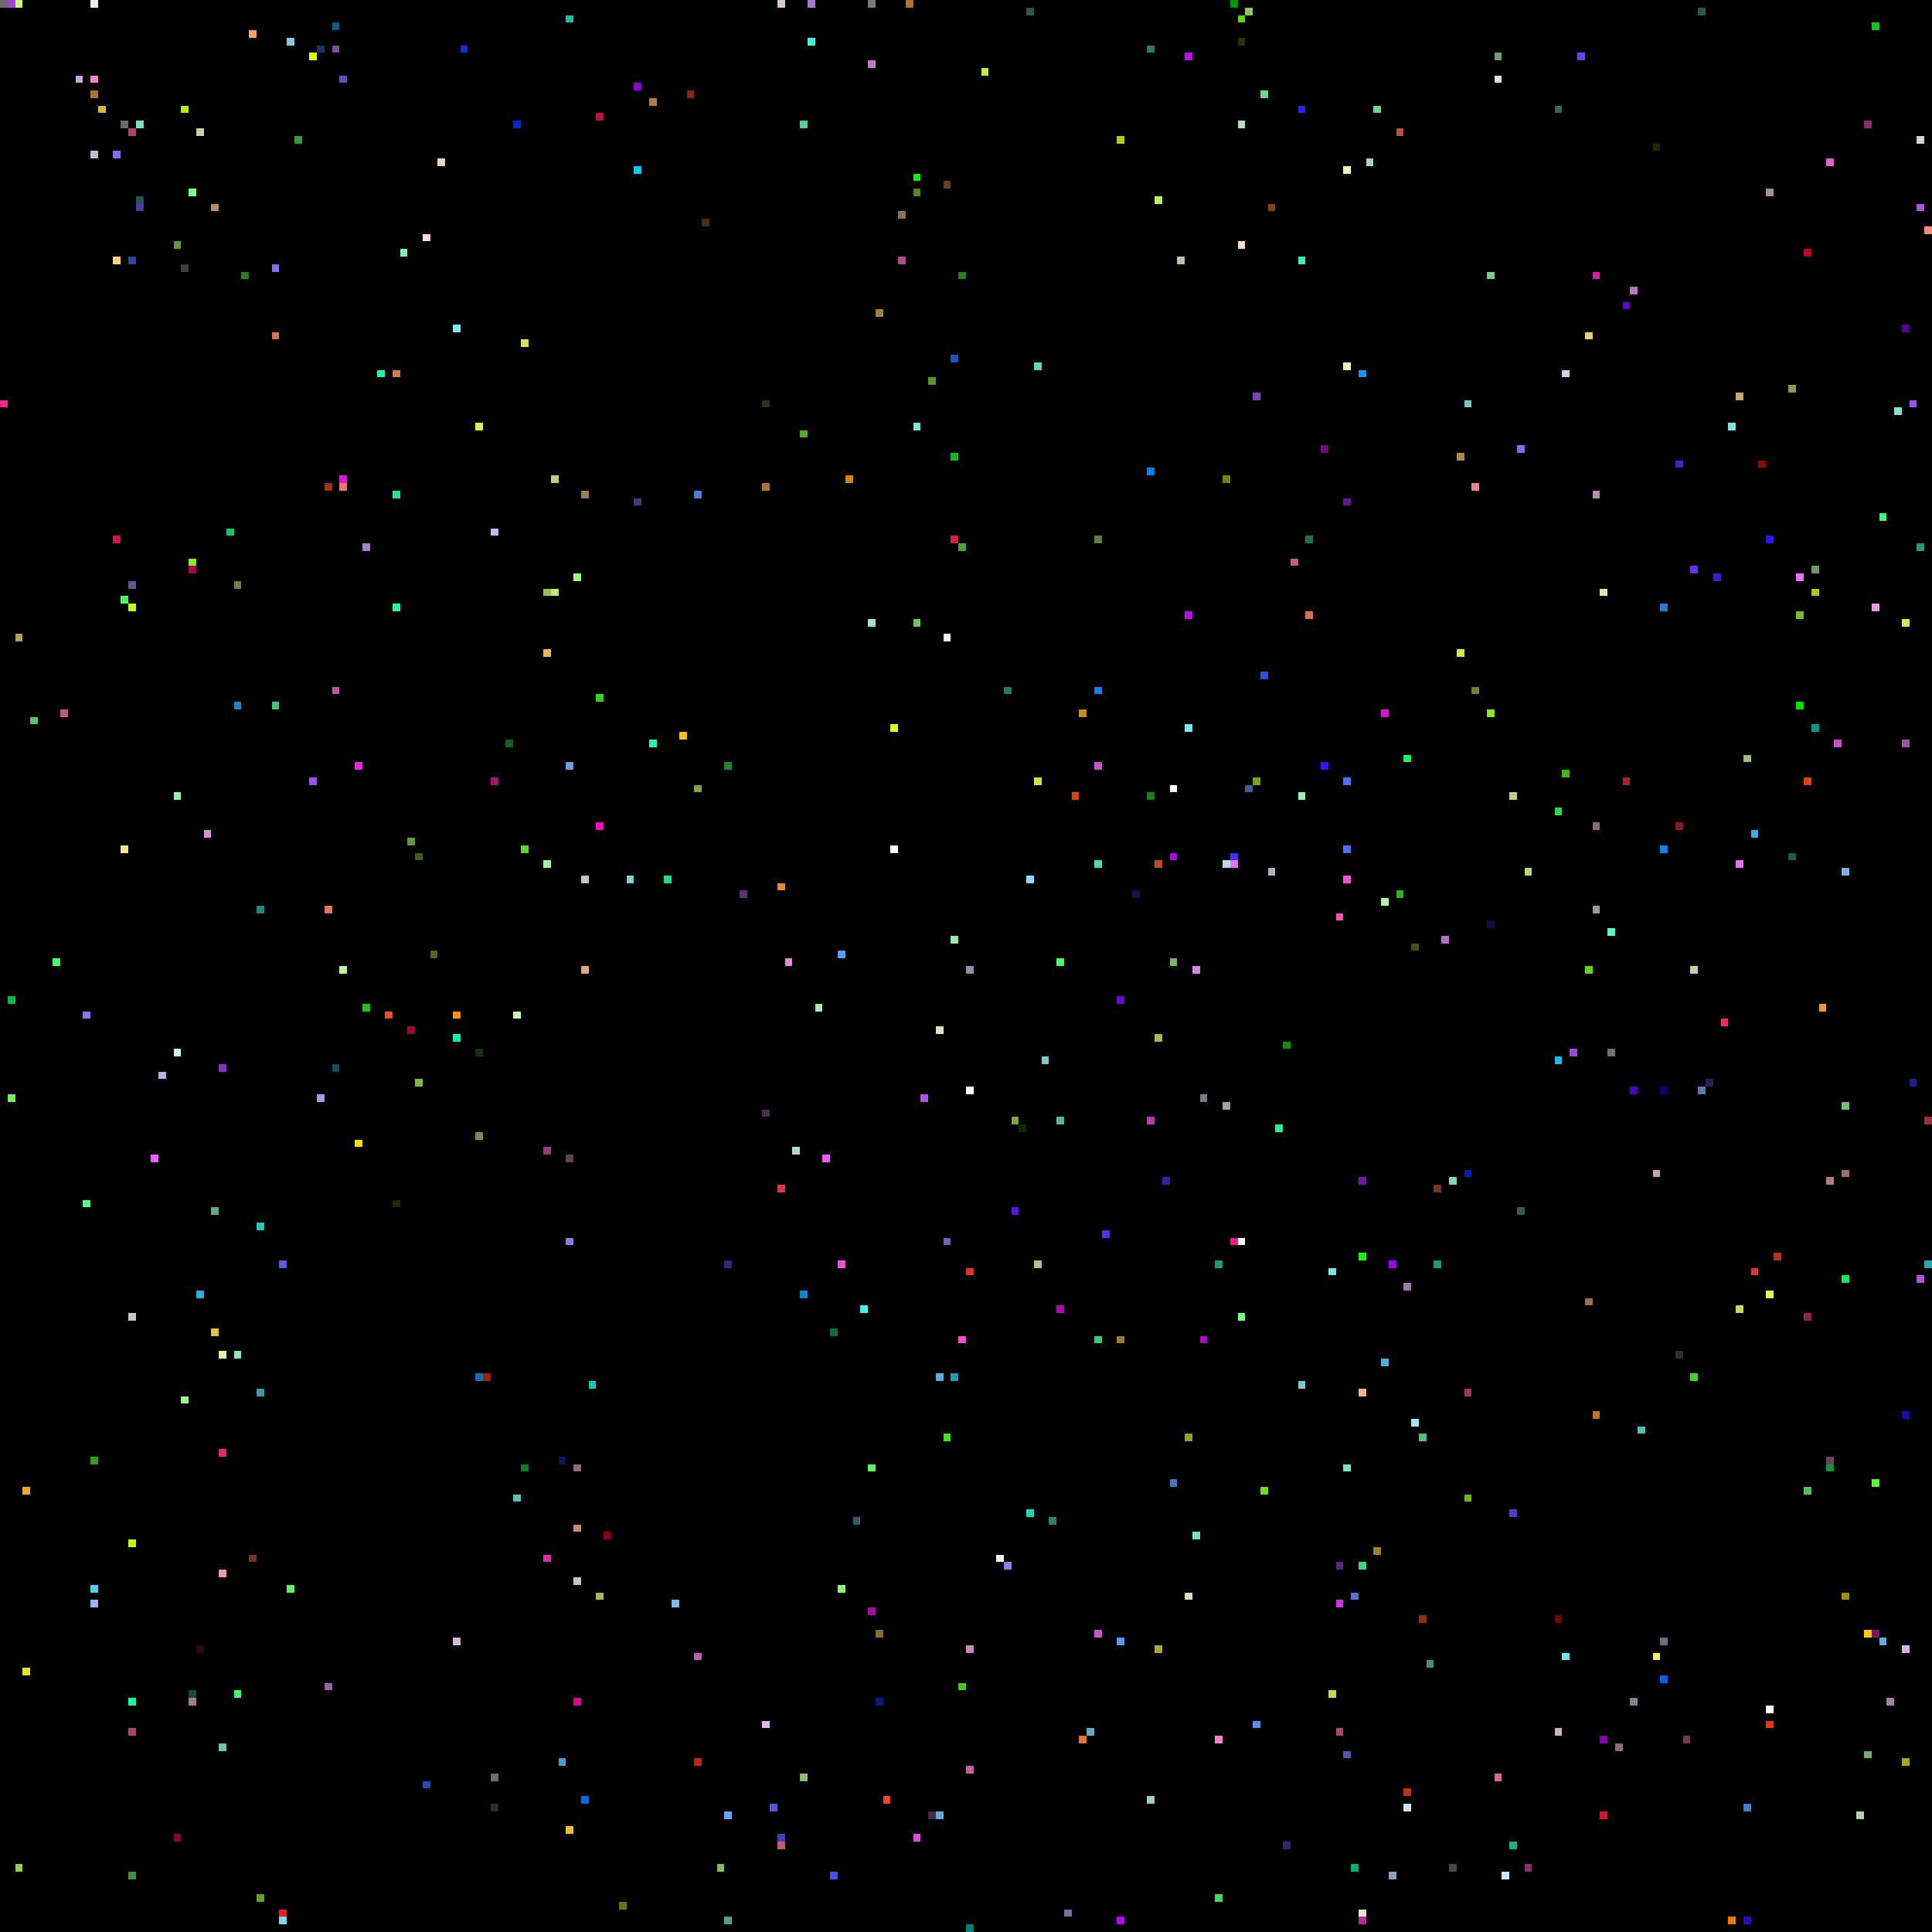
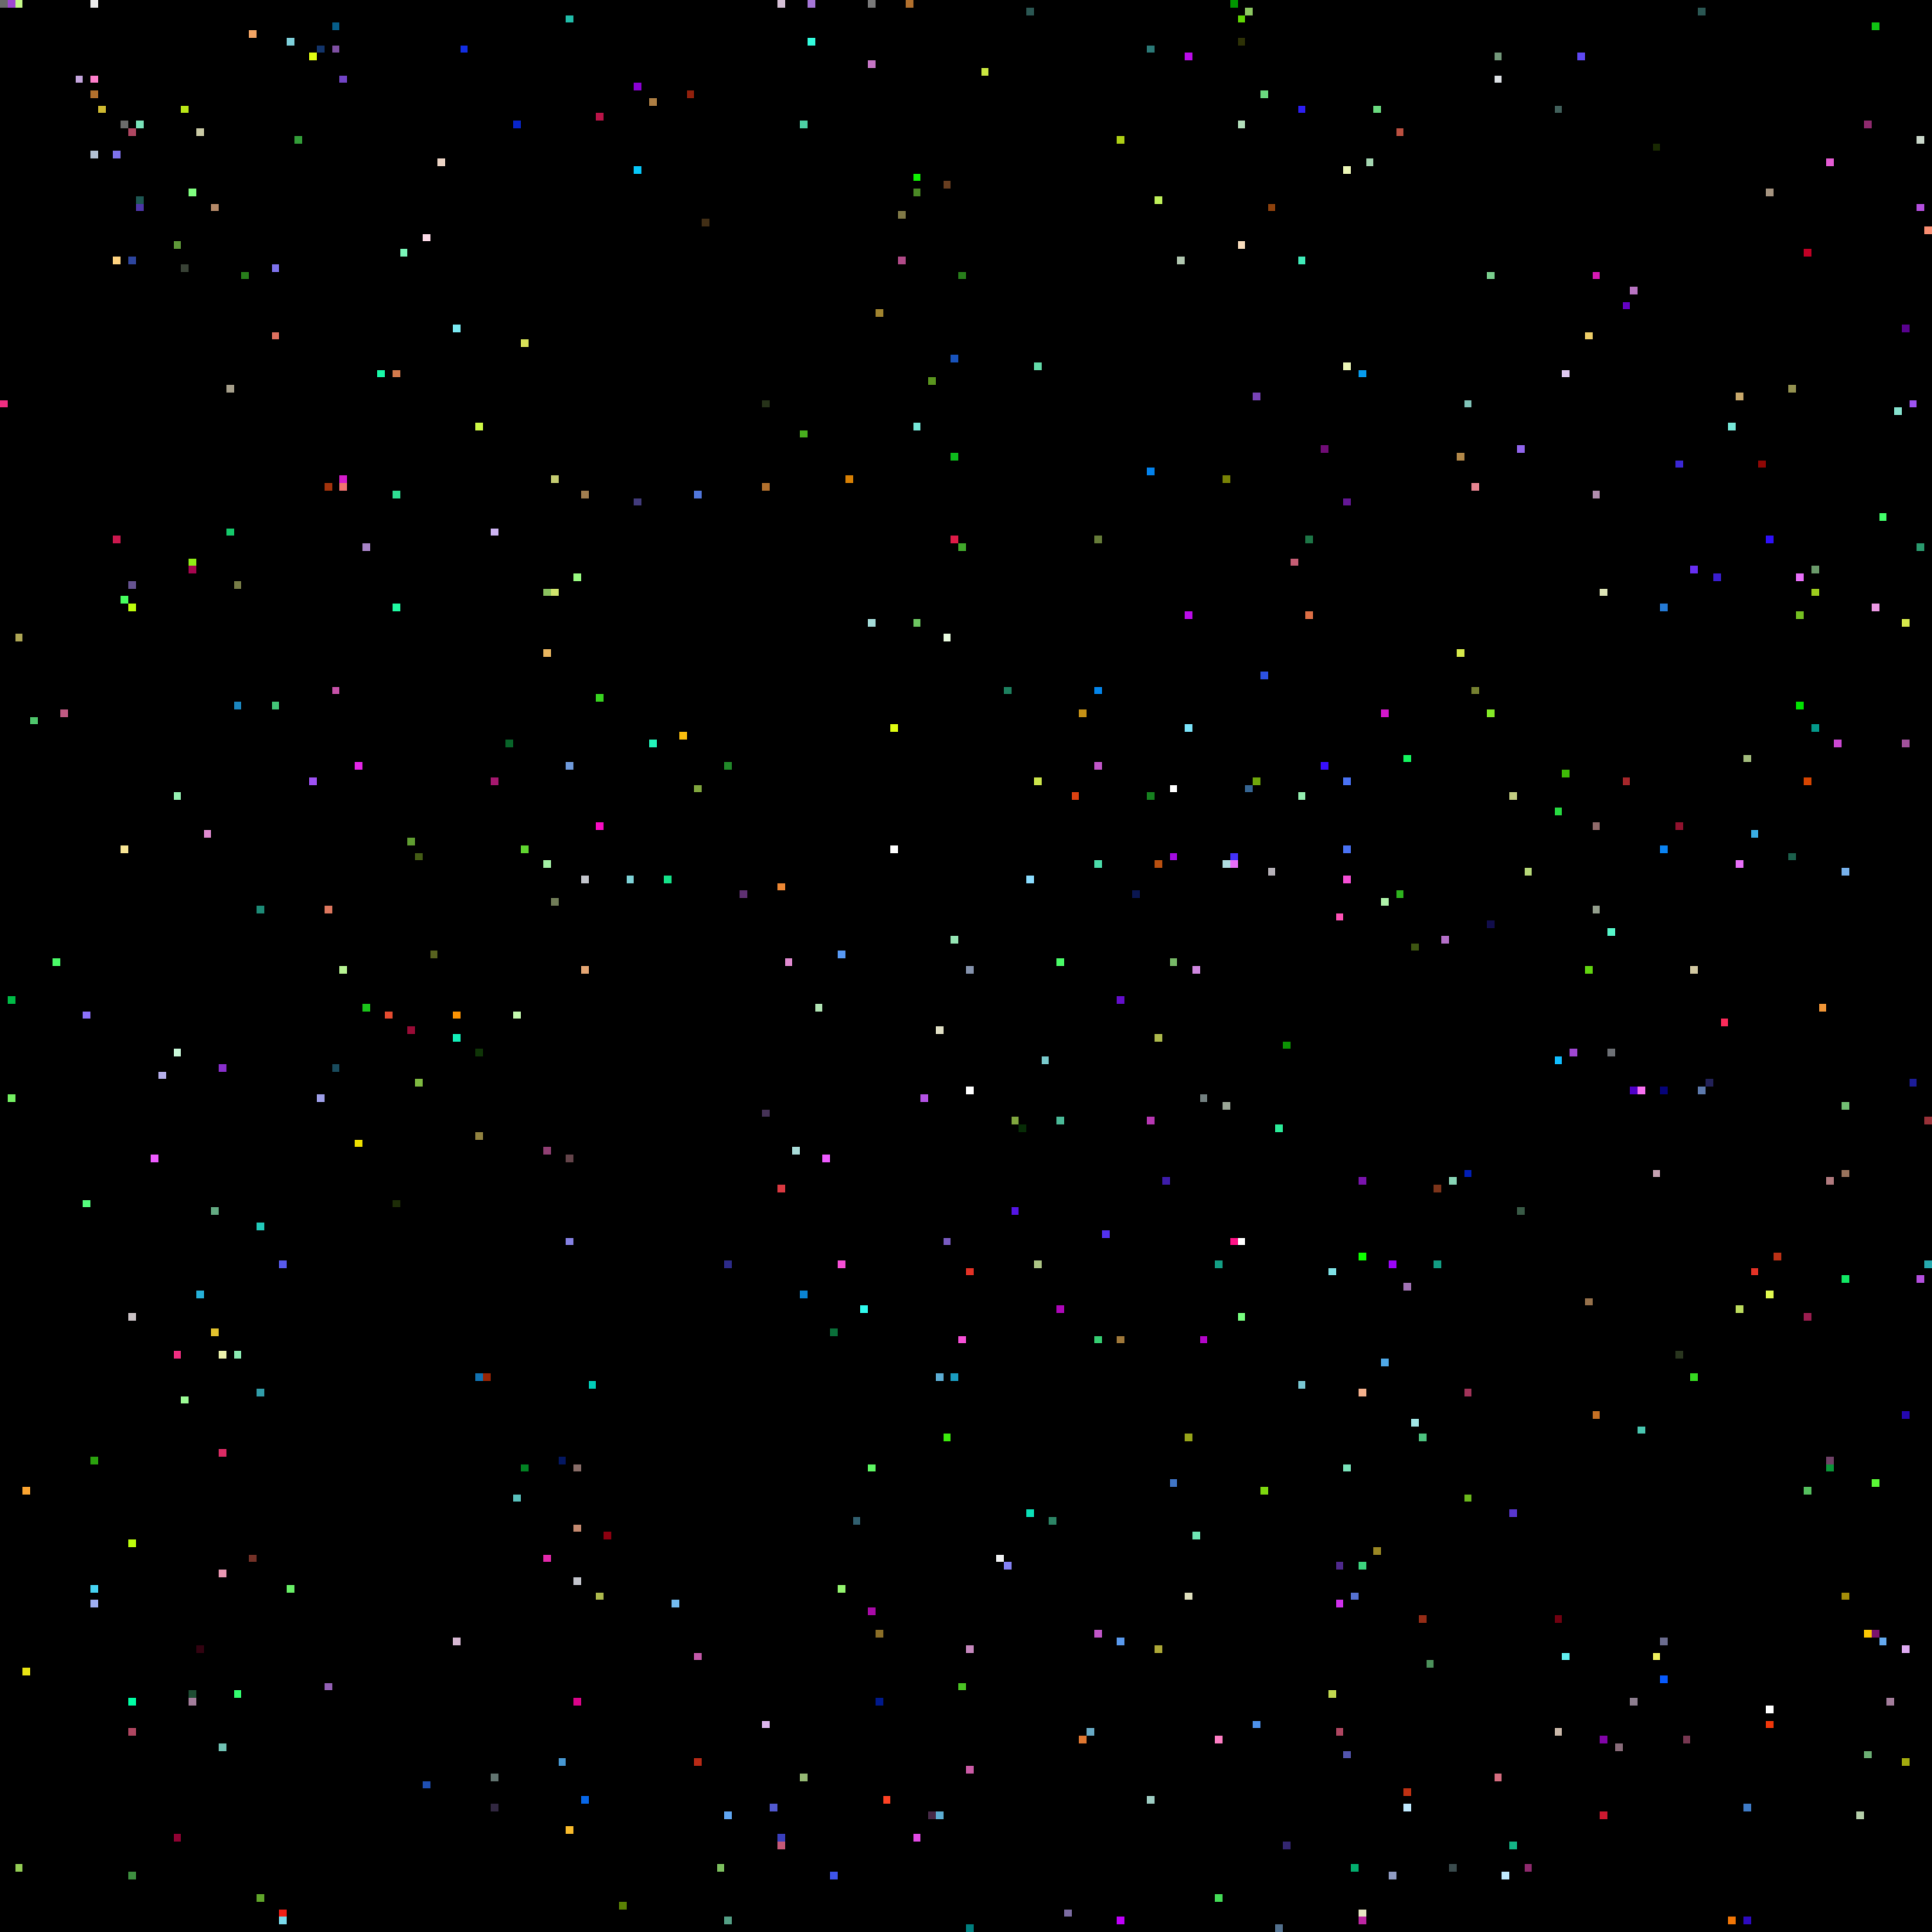
<svg xmlns="http://www.w3.org/2000/svg" viewBox="0 0 256 256" width="768" height="768" shape-rendering="crispEdges">
  <rect width="256" height="256" fill="#000000" />
  <rect x="0" y="0" width="1" height="1" fill="#6b6b6b" />
  <rect x="0" y="53" width="1" height="1" fill="#ef2e81" />
  <rect x="1" y="0" width="1" height="1" fill="#9f47d2" />
  <rect x="1" y="132" width="1" height="1" fill="#00bb46" />
  <rect x="1" y="145" width="1" height="1" fill="#74f062" />
  <rect x="10" y="0" width="1" height="1" fill="#000000" />
  <rect x="10" y="10" width="1" height="1" fill="#c5a6de" />
  <rect x="101" y="147" width="1" height="1" fill="#453256" />
  <rect x="101" y="228" width="1" height="1" fill="#ddb6ee" />
  <rect x="101" y="53" width="1" height="1" fill="#263219" />
  <rect x="101" y="64" width="1" height="1" fill="#b2702d" />
  <rect x="102" y="0" width="1" height="1" fill="#000000" />
  <rect x="102" y="102" width="1" height="1" fill="#000000" />
  <rect x="102" y="239" width="1" height="1" fill="#5159d0" />
  <rect x="103" y="0" width="1" height="1" fill="#d5c0d6" />
  <rect x="103" y="117" width="1" height="1" fill="#ec8734" />
  <rect x="103" y="157" width="1" height="1" fill="#da3941" />
  <rect x="103" y="243" width="1" height="1" fill="#3a3fbc" />
  <rect x="103" y="244" width="1" height="1" fill="#c45977" />
  <rect x="104" y="127" width="1" height="1" fill="#e08ad0" />
  <rect x="105" y="0" width="1" height="1" fill="#000000" />
  <rect x="105" y="152" width="1" height="1" fill="#a9dcd9" />
  <rect x="106" y="16" width="1" height="1" fill="#4dd0a5" />
  <rect x="106" y="171" width="1" height="1" fill="#0a84d3" />
  <rect x="106" y="235" width="1" height="1" fill="#95b974" />
  <rect x="106" y="57" width="1" height="1" fill="#48af1e" />
  <rect x="107" y="0" width="1" height="1" fill="#a576d7" />
  <rect x="107" y="5" width="1" height="1" fill="#33fcde" />
  <rect x="108" y="115" width="1" height="1" fill="#000000" />
  <rect x="108" y="133" width="1" height="1" fill="#b1e4b4" />
  <rect x="109" y="153" width="1" height="1" fill="#ee5bff" />
  <rect x="11" y="10" width="1" height="1" fill="#000000" />
  <rect x="11" y="134" width="1" height="1" fill="#8d72fa" />
  <rect x="11" y="159" width="1" height="1" fill="#55fd7d" />
  <rect x="110" y="176" width="1" height="1" fill="#0a6f39" />
  <rect x="110" y="248" width="1" height="1" fill="#3e55eb" />
  <rect x="111" y="126" width="1" height="1" fill="#589af5" />
  <rect x="111" y="167" width="1" height="1" fill="#f64fd6" />
  <rect x="111" y="210" width="1" height="1" fill="#94f56f" />
  <rect x="112" y="63" width="1" height="1" fill="#d88004" />
  <rect x="113" y="201" width="1" height="1" fill="#315f6f" />
  <rect x="114" y="173" width="1" height="1" fill="#30fbee" />
  <rect x="115" y="0" width="1" height="1" fill="#7a7a7a" />
  <rect x="115" y="194" width="1" height="1" fill="#5ef763" />
  <rect x="115" y="213" width="1" height="1" fill="#a80aa7" />
  <rect x="115" y="8" width="1" height="1" fill="#c676c6" />
  <rect x="115" y="82" width="1" height="1" fill="#a5dcd9" />
  <rect x="116" y="216" width="1" height="1" fill="#8b6e27" />
  <rect x="116" y="225" width="1" height="1" fill="#00198c" />
  <rect x="116" y="41" width="1" height="1" fill="#a1842f" />
  <rect x="117" y="238" width="1" height="1" fill="#fe4224" />
  <rect x="118" y="112" width="1" height="1" fill="#ffffff" />
  <rect x="118" y="96" width="1" height="1" fill="#e0fe11" />
  <rect x="119" y="28" width="1" height="1" fill="#807947" />
  <rect x="119" y="34" width="1" height="1" fill="#b14a88" />
  <rect x="12" y="0" width="1" height="1" fill="#ededed" />
  <rect x="12" y="10" width="1" height="1" fill="#ff7fcc" />
  <rect x="12" y="12" width="1" height="1" fill="#b2702d" />
  <rect x="12" y="193" width="1" height="1" fill="#2ba20e" />
  <rect x="12" y="20" width="1" height="1" fill="#b3c1d4" />
  <rect x="12" y="210" width="1" height="1" fill="#46d3f2" />
  <rect x="12" y="212" width="1" height="1" fill="#9faff2" />
  <rect x="120" y="0" width="1" height="1" fill="#b2702d" />
  <rect x="121" y="23" width="1" height="1" fill="#0ff002" />
  <rect x="121" y="243" width="1" height="1" fill="#e24ae5" />
  <rect x="121" y="25" width="1" height="1" fill="#4a8925" />
  <rect x="121" y="56" width="1" height="1" fill="#77e8d9" />
  <rect x="121" y="82" width="1" height="1" fill="#6dc661" />
  <rect x="122" y="145" width="1" height="1" fill="#b452e4" />
  <rect x="123" y="240" width="1" height="1" fill="#472a48" />
  <rect x="123" y="50" width="1" height="1" fill="#5a951e" />
  <rect x="124" y="136" width="1" height="1" fill="#e1e0c5" />
  <rect x="124" y="182" width="1" height="1" fill="#5cadd3" />
  <rect x="124" y="240" width="1" height="1" fill="#5cadd3" />
  <rect x="125" y="164" width="1" height="1" fill="#795bc1" />
  <rect x="125" y="190" width="1" height="1" fill="#3ce90d" />
  <rect x="125" y="24" width="1" height="1" fill="#683e20" />
  <rect x="125" y="84" width="1" height="1" fill="#e9fbe0" />
  <rect x="126" y="124" width="1" height="1" fill="#95e6b4" />
  <rect x="126" y="182" width="1" height="1" fill="#1a9cc0" />
  <rect x="126" y="47" width="1" height="1" fill="#1853bc" />
  <rect x="126" y="60" width="1" height="1" fill="#0dbb1c" />
  <rect x="126" y="71" width="1" height="1" fill="#de1b47" />
  <rect x="127" y="177" width="1" height="1" fill="#f64fd6" />
  <rect x="127" y="223" width="1" height="1" fill="#4bc324" />
  <rect x="127" y="36" width="1" height="1" fill="#287e1b" />
  <rect x="127" y="72" width="1" height="1" fill="#41a82b" />
  <rect x="128" y="128" width="1" height="1" fill="#8593ad" />
  <rect x="128" y="144" width="1" height="1" fill="#ffffff" />
  <rect x="128" y="168" width="1" height="1" fill="#e43226" />
  <rect x="128" y="218" width="1" height="1" fill="#c688be" />
  <rect x="128" y="234" width="1" height="1" fill="#cb5ba6" />
  <rect x="128" y="255" width="1" height="1" fill="#007f7f" />
  <rect x="13" y="14" width="1" height="1" fill="#cfba31" />
  <rect x="130" y="9" width="1" height="1" fill="#cae640" />
  <rect x="132" y="206" width="1" height="1" fill="#f1f2f3" />
  <rect x="133" y="207" width="1" height="1" fill="#8481f3" />
  <rect x="133" y="91" width="1" height="1" fill="#1d805f" />
  <rect x="134" y="148" width="1" height="1" fill="#80a63e" />
  <rect x="134" y="160" width="1" height="1" fill="#5415e5" />
  <rect x="135" y="149" width="1" height="1" fill="#072c06" />
  <rect x="136" y="1" width="1" height="1" fill="#2b5753" />
  <rect x="136" y="116" width="1" height="1" fill="#8bddff" />
  <rect x="136" y="200" width="1" height="1" fill="#0be0b8" />
  <rect x="137" y="103" width="1" height="1" fill="#cce54b" />
  <rect x="137" y="167" width="1" height="1" fill="#adc585" />
  <rect x="137" y="48" width="1" height="1" fill="#63dba9" />
  <rect x="138" y="140" width="1" height="1" fill="#79cacd" />
  <rect x="139" y="201" width="1" height="1" fill="#2c8465" />
  <rect x="140" y="127" width="1" height="1" fill="#4afb68" />
  <rect x="140" y="148" width="1" height="1" fill="#4ab997" />
  <rect x="140" y="173" width="1" height="1" fill="#ae07b9" />
  <rect x="141" y="253" width="1" height="1" fill="#7c6ca2" />
  <rect x="142" y="105" width="1" height="1" fill="#dd4211" />
  <rect x="143" y="230" width="1" height="1" fill="#df7731" />
  <rect x="143" y="94" width="1" height="1" fill="#c69116" />
  <rect x="144" y="229" width="1" height="1" fill="#68aac5" />
  <rect x="145" y="101" width="1" height="1" fill="#c156c8" />
  <rect x="145" y="114" width="1" height="1" fill="#4bdcaa" />
  <rect x="145" y="177" width="1" height="1" fill="#36ce72" />
  <rect x="145" y="216" width="1" height="1" fill="#c156c8" />
  <rect x="145" y="71" width="1" height="1" fill="#667c39" />
  <rect x="145" y="91" width="1" height="1" fill="#0385eb" />
  <rect x="146" y="163" width="1" height="1" fill="#5231ef" />
  <rect x="148" y="132" width="1" height="1" fill="#640ecc" />
  <rect x="148" y="177" width="1" height="1" fill="#9f783a" />
  <rect x="148" y="18" width="1" height="1" fill="#aecf15" />
  <rect x="148" y="217" width="1" height="1" fill="#5999ed" />
  <rect x="148" y="254" width="1" height="1" fill="#c000fa" />
  <rect x="15" y="20" width="1" height="1" fill="#7e72ec" />
  <rect x="15" y="34" width="1" height="1" fill="#ffd380" />
  <rect x="15" y="71" width="1" height="1" fill="#cb184e" />
  <rect x="150" y="118" width="1" height="1" fill="#0a1650" />
  <rect x="152" y="105" width="1" height="1" fill="#16801f" />
  <rect x="152" y="148" width="1" height="1" fill="#b737b2" />
  <rect x="152" y="238" width="1" height="1" fill="#9ecdc3" />
  <rect x="152" y="6" width="1" height="1" fill="#2b7977" />
  <rect x="152" y="62" width="1" height="1" fill="#0382ec" />
  <rect x="153" y="114" width="1" height="1" fill="#b95010" />
  <rect x="153" y="137" width="1" height="1" fill="#adb94c" />
  <rect x="153" y="218" width="1" height="1" fill="#ada837" />
  <rect x="153" y="26" width="1" height="1" fill="#bff05a" />
  <rect x="154" y="156" width="1" height="1" fill="#3d1caa" />
  <rect x="155" y="104" width="1" height="1" fill="#ffffff" />
  <rect x="155" y="113" width="1" height="1" fill="#a40ce1" />
  <rect x="155" y="127" width="1" height="1" fill="#77b967" />
  <rect x="155" y="196" width="1" height="1" fill="#4075c6" />
  <rect x="156" y="34" width="1" height="1" fill="#b1c7b0" />
  <rect x="157" y="190" width="1" height="1" fill="#97a419" />
  <rect x="157" y="211" width="1" height="1" fill="#e0e0bd" />
  <rect x="157" y="7" width="1" height="1" fill="#bb0cea" />
  <rect x="157" y="81" width="1" height="1" fill="#bb0cea" />
  <rect x="157" y="96" width="1" height="1" fill="#7be4fb" />
  <rect x="158" y="128" width="1" height="1" fill="#d088e0" />
  <rect x="158" y="203" width="1" height="1" fill="#6fe5b4" />
  <rect x="159" y="145" width="1" height="1" fill="#738080" />
  <rect x="159" y="177" width="1" height="1" fill="#b305c9" />
  <rect x="16" y="112" width="1" height="1" fill="#f9e695" />
  <rect x="16" y="16" width="1" height="1" fill="#6b6b6b" />
  <rect x="16" y="23" width="1" height="1" fill="#000000" />
  <rect x="16" y="79" width="1" height="1" fill="#46ff5e" />
  <rect x="160" y="160" width="1" height="1" fill="#000000" />
  <rect x="161" y="167" width="1" height="1" fill="#139e84" />
  <rect x="161" y="230" width="1" height="1" fill="#fe7ec4" />
  <rect x="161" y="251" width="1" height="1" fill="#44dc57" />
  <rect x="162" y="114" width="1" height="1" fill="#b0dde1" />
  <rect x="162" y="146" width="1" height="1" fill="#9aa596" />
  <rect x="162" y="63" width="1" height="1" fill="#788205" />
  <rect x="163" y="0" width="1" height="1" fill="#009600" />
  <rect x="163" y="113" width="1" height="1" fill="#4331fa" />
  <rect x="163" y="114" width="1" height="1" fill="#e96ff9" />
  <rect x="163" y="164" width="1" height="1" fill="#fe1287" />
  <rect x="164" y="16" width="1" height="1" fill="#b3dfbb" />
  <rect x="164" y="164" width="1" height="1" fill="#ffffff" />
  <rect x="164" y="174" width="1" height="1" fill="#78ff80" />
  <rect x="164" y="2" width="1" height="1" fill="#60d604" />
  <rect x="164" y="32" width="1" height="1" fill="#f8ddbd" />
  <rect x="164" y="5" width="1" height="1" fill="#2d3106" />
  <rect x="165" y="1" width="1" height="1" fill="#8cc861" />
  <rect x="165" y="104" width="1" height="1" fill="#366592" />
  <rect x="166" y="103" width="1" height="1" fill="#6fa70b" />
  <rect x="166" y="228" width="1" height="1" fill="#4d91eb" />
  <rect x="166" y="52" width="1" height="1" fill="#7843b6" />
  <rect x="167" y="12" width="1" height="1" fill="#6ada7f" />
  <rect x="167" y="197" width="1" height="1" fill="#7ed80f" />
  <rect x="167" y="89" width="1" height="1" fill="#2c51e2" />
  <rect x="168" y="115" width="1" height="1" fill="#b6b1b8" />
  <rect x="168" y="27" width="1" height="1" fill="#8d410c" />
  <rect x="169" y="149" width="1" height="1" fill="#2beb99" />
+   <rect x="169" y="255" width="1" height="1" fill="#52708d" />
  <rect x="17" y="17" width="1" height="1" fill="#af4661" />
  <rect x="17" y="174" width="1" height="1" fill="#cbc3c6" />
  <rect x="17" y="204" width="1" height="1" fill="#bdfd0c" />
  <rect x="17" y="225" width="1" height="1" fill="#00ffa5" />
  <rect x="17" y="229" width="1" height="1" fill="#af4661" />
  <rect x="17" y="248" width="1" height="1" fill="#3e9040" />
  <rect x="17" y="34" width="1" height="1" fill="#2d459e" />
  <rect x="17" y="77" width="1" height="1" fill="#665391" />
  <rect x="17" y="80" width="1" height="1" fill="#bdfd0c" />
  <rect x="170" y="138" width="1" height="1" fill="#0c9204" />
  <rect x="170" y="244" width="1" height="1" fill="#332670" />
  <rect x="171" y="74" width="1" height="1" fill="#c55d74" />
  <rect x="172" y="105" width="1" height="1" fill="#95f0b1" />
  <rect x="172" y="14" width="1" height="1" fill="#2d1ef3" />
  <rect x="172" y="183" width="1" height="1" fill="#7ac8d4" />
  <rect x="172" y="34" width="1" height="1" fill="#40ebb9" />
  <rect x="173" y="71" width="1" height="1" fill="#1d7546" />
  <rect x="173" y="81" width="1" height="1" fill="#dd6f45" />
  <rect x="175" y="101" width="1" height="1" fill="#380ffd" />
  <rect x="175" y="59" width="1" height="1" fill="#700c76" />
  <rect x="176" y="168" width="1" height="1" fill="#7fe2e6" />
  <rect x="176" y="224" width="1" height="1" fill="#c2d950" />
  <rect x="177" y="121" width="1" height="1" fill="#fe51b5" />
  <rect x="177" y="207" width="1" height="1" fill="#4f298c" />
  <rect x="177" y="212" width="1" height="1" fill="#d030ec" />
  <rect x="177" y="229" width="1" height="1" fill="#af4661" />
  <rect x="178" y="103" width="1" height="1" fill="#4972f4" />
  <rect x="178" y="112" width="1" height="1" fill="#4972f4" />
  <rect x="178" y="116" width="1" height="1" fill="#f64fd6" />
  <rect x="178" y="194" width="1" height="1" fill="#7ae3ba" />
  <rect x="178" y="22" width="1" height="1" fill="#ecf6b7" />
  <rect x="178" y="232" width="1" height="1" fill="#5355ae" />
  <rect x="178" y="48" width="1" height="1" fill="#ecf6b7" />
  <rect x="178" y="66" width="1" height="1" fill="#641795" />
  <rect x="179" y="211" width="1" height="1" fill="#5672d2" />
  <rect x="179" y="247" width="1" height="1" fill="#03ae6e" />
  <rect x="18" y="16" width="1" height="1" fill="#7ae3ba" />
  <rect x="18" y="26" width="1" height="1" fill="#1e5753" />
  <rect x="18" y="27" width="1" height="1" fill="#4d36a8" />
  <rect x="180" y="156" width="1" height="1" fill="#7913ac" />
  <rect x="180" y="166" width="1" height="1" fill="#0eff00" />
  <rect x="180" y="184" width="1" height="1" fill="#f4b08c" />
  <rect x="180" y="207" width="1" height="1" fill="#3dd47e" />
  <rect x="180" y="253" width="1" height="1" fill="#e7e6c3" />
  <rect x="180" y="254" width="1" height="1" fill="#bc25a2" />
  <rect x="180" y="49" width="1" height="1" fill="#079cef" />
  <rect x="181" y="21" width="1" height="1" fill="#a4d6b1" />
  <rect x="182" y="14" width="1" height="1" fill="#6ada7f" />
  <rect x="182" y="205" width="1" height="1" fill="#9a8724" />
  <rect x="183" y="119" width="1" height="1" fill="#aff3aa" />
  <rect x="183" y="180" width="1" height="1" fill="#4fa9e8" />
  <rect x="183" y="94" width="1" height="1" fill="#d417cd" />
  <rect x="184" y="167" width="1" height="1" fill="#9c05f8" />
  <rect x="184" y="248" width="1" height="1" fill="#909cc3" />
  <rect x="185" y="118" width="1" height="1" fill="#2eb31e" />
  <rect x="185" y="17" width="1" height="1" fill="#bb5040" />
  <rect x="186" y="100" width="1" height="1" fill="#14f55e" />
  <rect x="186" y="170" width="1" height="1" fill="#a173b4" />
  <rect x="186" y="237" width="1" height="1" fill="#bf3113" />
  <rect x="186" y="239" width="1" height="1" fill="#c0eaff" />
  <rect x="187" y="125" width="1" height="1" fill="#3d5511" />
  <rect x="187" y="188" width="1" height="1" fill="#a1e6e6" />
  <rect x="188" y="190" width="1" height="1" fill="#4dc27f" />
  <rect x="188" y="214" width="1" height="1" fill="#952c16" />
  <rect x="189" y="220" width="1" height="1" fill="#4c915b" />
  <rect x="190" y="157" width="1" height="1" fill="#7c341a" />
  <rect x="190" y="167" width="1" height="1" fill="#139e84" />
  <rect x="191" y="124" width="1" height="1" fill="#b46fc8" />
  <rect x="192" y="156" width="1" height="1" fill="#87d4b5" />
  <rect x="192" y="247" width="1" height="1" fill="#3a4b4d" />
  <rect x="193" y="60" width="1" height="1" fill="#b28849" />
  <rect x="193" y="86" width="1" height="1" fill="#d6e94b" />
  <rect x="194" y="155" width="1" height="1" fill="#011eb6" />
  <rect x="194" y="184" width="1" height="1" fill="#a13359" />
  <rect x="194" y="198" width="1" height="1" fill="#6bb81c" />
  <rect x="194" y="53" width="1" height="1" fill="#81c4b9" />
  <rect x="195" y="64" width="1" height="1" fill="#e78591" />
  <rect x="195" y="91" width="1" height="1" fill="#758030" />
  <rect x="197" y="122" width="1" height="1" fill="#110d4b" />
  <rect x="197" y="36" width="1" height="1" fill="#79ce8d" />
  <rect x="197" y="94" width="1" height="1" fill="#85ea27" />
  <rect x="198" y="10" width="1" height="1" fill="#dde1e5" />
  <rect x="198" y="235" width="1" height="1" fill="#d66d80" />
  <rect x="198" y="7" width="1" height="1" fill="#73987a" />
  <rect x="199" y="248" width="1" height="1" fill="#c0eaff" />
  <rect x="2" y="0" width="1" height="1" fill="#c5f989" />
  <rect x="2" y="247" width="1" height="1" fill="#94cd55" />
  <rect x="2" y="84" width="1" height="1" fill="#aea654" />
  <rect x="20" y="153" width="1" height="1" fill="#ee5bff" />
  <rect x="200" y="105" width="1" height="1" fill="#c4ce82" />
  <rect x="200" y="200" width="1" height="1" fill="#5836cf" />
  <rect x="200" y="244" width="1" height="1" fill="#14b687" />
  <rect x="201" y="160" width="1" height="1" fill="#395a46" />
  <rect x="201" y="59" width="1" height="1" fill="#9165ed" />
  <rect x="202" y="115" width="1" height="1" fill="#b7d979" />
  <rect x="202" y="247" width="1" height="1" fill="#8f2a6e" />
  <rect x="206" y="107" width="1" height="1" fill="#27da41" />
  <rect x="206" y="14" width="1" height="1" fill="#41605b" />
  <rect x="206" y="140" width="1" height="1" fill="#11beff" />
  <rect x="206" y="214" width="1" height="1" fill="#710010" />
  <rect x="206" y="229" width="1" height="1" fill="#cab8a9" />
  <rect x="207" y="102" width="1" height="1" fill="#3ebb07" />
  <rect x="207" y="219" width="1" height="1" fill="#61eff0" />
  <rect x="207" y="49" width="1" height="1" fill="#dfc9f1" />
  <rect x="208" y="139" width="1" height="1" fill="#9f47d2" />
  <rect x="209" y="7" width="1" height="1" fill="#5f48f3" />
  <rect x="21" y="142" width="1" height="1" fill="#b6afeb" />
  <rect x="210" y="128" width="1" height="1" fill="#62d510" />
  <rect x="210" y="172" width="1" height="1" fill="#96714b" />
  <rect x="210" y="44" width="1" height="1" fill="#eece68" />
  <rect x="211" y="109" width="1" height="1" fill="#906b6b" />
  <rect x="211" y="120" width="1" height="1" fill="#939e8c" />
  <rect x="211" y="187" width="1" height="1" fill="#c57024" />
  <rect x="211" y="36" width="1" height="1" fill="#d719b4" />
  <rect x="211" y="65" width="1" height="1" fill="#b08dad" />
  <rect x="212" y="230" width="1" height="1" fill="#8104a7" />
  <rect x="212" y="240" width="1" height="1" fill="#cd1930" />
  <rect x="212" y="78" width="1" height="1" fill="#dde4b6" />
  <rect x="213" y="123" width="1" height="1" fill="#56f6ca" />
  <rect x="213" y="139" width="1" height="1" fill="#6d7075" />
  <rect x="214" y="231" width="1" height="1" fill="#886b79" />
  <rect x="215" y="103" width="1" height="1" fill="#a5262a" />
  <rect x="215" y="40" width="1" height="1" fill="#6402c3" />
  <rect x="216" y="144" width="1" height="1" fill="#4f00c7" />
  <rect x="216" y="225" width="1" height="1" fill="#8d7e8f" />
  <rect x="216" y="38" width="1" height="1" fill="#b974c2" />
+   <rect x="217" y="144" width="1" height="1" fill="#fa70f1" />
  <rect x="217" y="189" width="1" height="1" fill="#49c6b0" />
  <rect x="219" y="155" width="1" height="1" fill="#c5a2b2" />
  <rect x="219" y="19" width="1" height="1" fill="#192902" />
  <rect x="219" y="219" width="1" height="1" fill="#eff05e" />
  <rect x="220" y="112" width="1" height="1" fill="#0a83f2" />
  <rect x="220" y="144" width="1" height="1" fill="#060379" />
  <rect x="220" y="217" width="1" height="1" fill="#6b6c8e" />
  <rect x="220" y="222" width="1" height="1" fill="#075afd" />
  <rect x="220" y="80" width="1" height="1" fill="#257ad5" />
  <rect x="222" y="109" width="1" height="1" fill="#90122e" />
  <rect x="222" y="179" width="1" height="1" fill="#29351e" />
  <rect x="222" y="61" width="1" height="1" fill="#3b27d4" />
  <rect x="223" y="230" width="1" height="1" fill="#763750" />
  <rect x="224" y="128" width="1" height="1" fill="#d2c8a1" />
  <rect x="224" y="182" width="1" height="1" fill="#37d921" />
  <rect x="224" y="75" width="1" height="1" fill="#672ef2" />
  <rect x="225" y="1" width="1" height="1" fill="#2b5753" />
  <rect x="225" y="144" width="1" height="1" fill="#5d79ac" />
  <rect x="226" y="143" width="1" height="1" fill="#222158" />
  <rect x="227" y="76" width="1" height="1" fill="#3a1ed0" />
  <rect x="228" y="135" width="1" height="1" fill="#fc2a5a" />
  <rect x="229" y="254" width="1" height="1" fill="#f17606" />
  <rect x="229" y="56" width="1" height="1" fill="#77e8d9" />
  <rect x="23" y="105" width="1" height="1" fill="#95f0b1" />
  <rect x="23" y="139" width="1" height="1" fill="#caf9da" />
+   <rect x="23" y="179" width="1" height="1" fill="#ef2e81" />
  <rect x="23" y="243" width="1" height="1" fill="#900233" />
  <rect x="23" y="32" width="1" height="1" fill="#5f9939" />
  <rect x="230" y="114" width="1" height="1" fill="#e96ff9" />
  <rect x="230" y="173" width="1" height="1" fill="#bddc5d" />
  <rect x="230" y="52" width="1" height="1" fill="#c9a96b" />
  <rect x="231" y="100" width="1" height="1" fill="#a2bb7c" />
  <rect x="231" y="239" width="1" height="1" fill="#3f7bc6" />
  <rect x="231" y="254" width="1" height="1" fill="#2d0ac0" />
  <rect x="232" y="110" width="1" height="1" fill="#3aaee4" />
  <rect x="232" y="168" width="1" height="1" fill="#e43226" />
  <rect x="233" y="61" width="1" height="1" fill="#8f0705" />
  <rect x="234" y="171" width="1" height="1" fill="#e2fa50" />
  <rect x="234" y="226" width="1" height="1" fill="#ffffff" />
  <rect x="234" y="228" width="1" height="1" fill="#f0370a" />
  <rect x="234" y="25" width="1" height="1" fill="#a69480" />
  <rect x="234" y="71" width="1" height="1" fill="#2e10f9" />
  <rect x="235" y="166" width="1" height="1" fill="#bb3116" />
  <rect x="237" y="113" width="1" height="1" fill="#1c604c" />
  <rect x="237" y="51" width="1" height="1" fill="#949250" />
  <rect x="238" y="76" width="1" height="1" fill="#e96ff9" />
  <rect x="238" y="81" width="1" height="1" fill="#75bf21" />
  <rect x="238" y="93" width="1" height="1" fill="#00e300" />
  <rect x="239" y="103" width="1" height="1" fill="#d64501" />
  <rect x="239" y="174" width="1" height="1" fill="#9a1d4f" />
  <rect x="239" y="197" width="1" height="1" fill="#55bf5e" />
  <rect x="239" y="33" width="1" height="1" fill="#c10025" />
  <rect x="24" y="14" width="1" height="1" fill="#bae717" />
  <rect x="24" y="185" width="1" height="1" fill="#9cfb95" />
  <rect x="24" y="35" width="1" height="1" fill="#384135" />
  <rect x="240" y="75" width="1" height="1" fill="#6a9a6a" />
  <rect x="240" y="78" width="1" height="1" fill="#9dcc1d" />
  <rect x="240" y="96" width="1" height="1" fill="#04998b" />
  <rect x="241" y="133" width="1" height="1" fill="#f19637" />
  <rect x="242" y="156" width="1" height="1" fill="#b07a7e" />
  <rect x="242" y="193" width="1" height="1" fill="#6f4167" />
  <rect x="242" y="194" width="1" height="1" fill="#0b9438" />
  <rect x="242" y="21" width="1" height="1" fill="#e55cd4" />
  <rect x="243" y="98" width="1" height="1" fill="#cc48d3" />
  <rect x="244" y="115" width="1" height="1" fill="#77b1eb" />
  <rect x="244" y="146" width="1" height="1" fill="#72bf73" />
  <rect x="244" y="155" width="1" height="1" fill="#98735c" />
  <rect x="244" y="169" width="1" height="1" fill="#11e864" />
  <rect x="244" y="211" width="1" height="1" fill="#a48d09" />
  <rect x="246" y="240" width="1" height="1" fill="#b5cfaa" />
  <rect x="247" y="16" width="1" height="1" fill="#8f2a6e" />
  <rect x="247" y="216" width="1" height="1" fill="#fcc803" />
  <rect x="247" y="232" width="1" height="1" fill="#6caf74" />
  <rect x="248" y="196" width="1" height="1" fill="#5af736" />
  <rect x="248" y="216" width="1" height="1" fill="#7b136c" />
  <rect x="248" y="3" width="1" height="1" fill="#10c413" />
  <rect x="248" y="80" width="1" height="1" fill="#ec99e4" />
  <rect x="249" y="217" width="1" height="1" fill="#64a9ef" />
  <rect x="249" y="68" width="1" height="1" fill="#42ff6a" />
  <rect x="25" y="224" width="1" height="1" fill="#1e4d33" />
  <rect x="25" y="225" width="1" height="1" fill="#a37d9b" />
  <rect x="25" y="25" width="1" height="1" fill="#80ff80" />
  <rect x="25" y="74" width="1" height="1" fill="#90ec16" />
  <rect x="25" y="75" width="1" height="1" fill="#a6054f" />
  <rect x="250" y="225" width="1" height="1" fill="#a37d9b" />
  <rect x="251" y="54" width="1" height="1" fill="#86e2ce" />
  <rect x="252" y="187" width="1" height="1" fill="#2407af" />
  <rect x="252" y="218" width="1" height="1" fill="#dfabf2" />
  <rect x="252" y="233" width="1" height="1" fill="#a3ab0e" />
  <rect x="252" y="43" width="1" height="1" fill="#59028f" />
  <rect x="252" y="82" width="1" height="1" fill="#d6e94b" />
  <rect x="252" y="98" width="1" height="1" fill="#a1519b" />
  <rect x="253" y="143" width="1" height="1" fill="#1c1c98" />
  <rect x="253" y="53" width="1" height="1" fill="#9e53f1" />
  <rect x="254" y="169" width="1" height="1" fill="#b44fde" />
  <rect x="254" y="18" width="1" height="1" fill="#cad7ca" />
  <rect x="254" y="27" width="1" height="1" fill="#b44fde" />
  <rect x="254" y="72" width="1" height="1" fill="#2a9a6e" />
  <rect x="255" y="148" width="1" height="1" fill="#983138" />
  <rect x="255" y="167" width="1" height="1" fill="#26a9ae" />
  <rect x="255" y="30" width="1" height="1" fill="#f98d71" />
  <rect x="26" y="17" width="1" height="1" fill="#cacaa5" />
  <rect x="26" y="171" width="1" height="1" fill="#26b1d9" />
  <rect x="26" y="218" width="1" height="1" fill="#320210" />
  <rect x="27" y="110" width="1" height="1" fill="#e08ad0" />
  <rect x="28" y="160" width="1" height="1" fill="#63aa82" />
  <rect x="28" y="176" width="1" height="1" fill="#e2c22d" />
  <rect x="28" y="27" width="1" height="1" fill="#b48968" />
  <rect x="29" y="141" width="1" height="1" fill="#892fcc" />
  <rect x="29" y="179" width="1" height="1" fill="#ecf2ac" />
  <rect x="29" y="192" width="1" height="1" fill="#dc2a64" />
  <rect x="29" y="208" width="1" height="1" fill="#ea98b4" />
  <rect x="29" y="231" width="1" height="1" fill="#71c2b4" />
  <rect x="3" y="197" width="1" height="1" fill="#fba531" />
  <rect x="3" y="221" width="1" height="1" fill="#e8e413" />
+   <rect x="30" y="51" width="1" height="1" fill="#a69f8b" />
  <rect x="30" y="70" width="1" height="1" fill="#15c96b" />
  <rect x="31" y="179" width="1" height="1" fill="#8bebb2" />
  <rect x="31" y="224" width="1" height="1" fill="#34fd70" />
  <rect x="31" y="77" width="1" height="1" fill="#777c46" />
  <rect x="31" y="93" width="1" height="1" fill="#1b86bf" />
  <rect x="32" y="36" width="1" height="1" fill="#287e1b" />
  <rect x="33" y="206" width="1" height="1" fill="#743127" />
  <rect x="33" y="4" width="1" height="1" fill="#f3a565" />
  <rect x="34" y="120" width="1" height="1" fill="#1d8b77" />
  <rect x="34" y="162" width="1" height="1" fill="#22caba" />
  <rect x="34" y="184" width="1" height="1" fill="#319da9" />
  <rect x="34" y="251" width="1" height="1" fill="#60a52a" />
  <rect x="36" y="35" width="1" height="1" fill="#7e72ec" />
  <rect x="36" y="44" width="1" height="1" fill="#de705f" />
  <rect x="36" y="93" width="1" height="1" fill="#43c678" />
  <rect x="37" y="167" width="1" height="1" fill="#585aec" />
  <rect x="37" y="253" width="1" height="1" fill="#f11e16" />
  <rect x="37" y="254" width="1" height="1" fill="#7ad9eb" />
  <rect x="38" y="210" width="1" height="1" fill="#69ef67" />
  <rect x="38" y="5" width="1" height="1" fill="#7ed0db" />
  <rect x="39" y="18" width="1" height="1" fill="#339d39" />
  <rect x="4" y="95" width="1" height="1" fill="#4fc66c" />
  <rect x="41" y="103" width="1" height="1" fill="#9e51f3" />
  <rect x="41" y="7" width="1" height="1" fill="#dffd13" />
  <rect x="42" y="145" width="1" height="1" fill="#9e9fe9" />
  <rect x="42" y="6" width="1" height="1" fill="#12346a" />
  <rect x="43" y="120" width="1" height="1" fill="#dd775e" />
  <rect x="43" y="223" width="1" height="1" fill="#9360b4" />
  <rect x="43" y="64" width="1" height="1" fill="#a2330c" />
  <rect x="44" y="141" width="1" height="1" fill="#194b5d" />
  <rect x="44" y="3" width="1" height="1" fill="#065d89" />
  <rect x="44" y="6" width="1" height="1" fill="#7e4fa2" />
  <rect x="44" y="91" width="1" height="1" fill="#c651a8" />
  <rect x="45" y="10" width="1" height="1" fill="#7244c6" />
  <rect x="45" y="128" width="1" height="1" fill="#b8f493" />
  <rect x="45" y="63" width="1" height="1" fill="#d61ccb" />
  <rect x="45" y="64" width="1" height="1" fill="#f17270" />
  <rect x="47" y="101" width="1" height="1" fill="#e526e8" />
  <rect x="47" y="151" width="1" height="1" fill="#eee000" />
  <rect x="48" y="133" width="1" height="1" fill="#1bc41a" />
  <rect x="48" y="72" width="1" height="1" fill="#a784c7" />
  <rect x="50" y="49" width="1" height="1" fill="#19f9a8" />
  <rect x="51" y="134" width="1" height="1" fill="#e54c30" />
  <rect x="52" y="159" width="1" height="1" fill="#1d2c07" />
  <rect x="52" y="49" width="1" height="1" fill="#d37a4c" />
  <rect x="52" y="65" width="1" height="1" fill="#2fe094" />
  <rect x="52" y="80" width="1" height="1" fill="#20faa2" />
  <rect x="53" y="33" width="1" height="1" fill="#7af5b8" />
  <rect x="54" y="111" width="1" height="1" fill="#609d31" />
  <rect x="54" y="136" width="1" height="1" fill="#990b36" />
  <rect x="55" y="113" width="1" height="1" fill="#445c15" />
  <rect x="55" y="143" width="1" height="1" fill="#7fba41" />
  <rect x="56" y="236" width="1" height="1" fill="#1f4fb2" />
  <rect x="56" y="31" width="1" height="1" fill="#fcdbe8" />
  <rect x="57" y="126" width="1" height="1" fill="#58621f" />
  <rect x="58" y="21" width="1" height="1" fill="#ecd4c5" />
  <rect x="60" y="134" width="1" height="1" fill="#fb9303" />
  <rect x="60" y="137" width="1" height="1" fill="#13efb9" />
  <rect x="60" y="217" width="1" height="1" fill="#d6b8d2" />
  <rect x="60" y="43" width="1" height="1" fill="#7aeaf3" />
  <rect x="61" y="6" width="1" height="1" fill="#122ee3" />
  <rect x="63" y="139" width="1" height="1" fill="#0f3507" />
  <rect x="63" y="150" width="1" height="1" fill="#918240" />
  <rect x="63" y="182" width="1" height="1" fill="#1272b1" />
  <rect x="63" y="56" width="1" height="1" fill="#cff946" />
  <rect x="64" y="182" width="1" height="1" fill="#962405" />
  <rect x="65" y="103" width="1" height="1" fill="#a5186f" />
  <rect x="65" y="235" width="1" height="1" fill="#627470" />
  <rect x="65" y="239" width="1" height="1" fill="#312740" />
  <rect x="65" y="70" width="1" height="1" fill="#ceb4f3" />
  <rect x="67" y="98" width="1" height="1" fill="#086429" />
  <rect x="68" y="134" width="1" height="1" fill="#c4f9ae" />
  <rect x="68" y="16" width="1" height="1" fill="#0825cb" />
  <rect x="68" y="198" width="1" height="1" fill="#59c0bc" />
  <rect x="69" y="112" width="1" height="1" fill="#60d530" />
  <rect x="69" y="194" width="1" height="1" fill="#028223" />
  <rect x="69" y="45" width="1" height="1" fill="#d8e258" />
  <rect x="7" y="127" width="1" height="1" fill="#4afb68" />
  <rect x="72" y="114" width="1" height="1" fill="#a5f2a6" />
  <rect x="72" y="152" width="1" height="1" fill="#903f73" />
  <rect x="72" y="206" width="1" height="1" fill="#e329ab" />
  <rect x="72" y="78" width="1" height="1" fill="#8bc25f" />
  <rect x="72" y="86" width="1" height="1" fill="#e9b660" />
+   <rect x="73" y="119" width="1" height="1" fill="#717d58" />
  <rect x="73" y="63" width="1" height="1" fill="#c5cc71" />
  <rect x="73" y="78" width="1" height="1" fill="#d0e56d" />
  <rect x="74" y="193" width="1" height="1" fill="#041762" />
  <rect x="74" y="233" width="1" height="1" fill="#4798d3" />
  <rect x="75" y="101" width="1" height="1" fill="#6f9adc" />
  <rect x="75" y="153" width="1" height="1" fill="#64444a" />
  <rect x="75" y="164" width="1" height="1" fill="#8581e3" />
  <rect x="75" y="2" width="1" height="1" fill="#21bdaa" />
  <rect x="75" y="242" width="1" height="1" fill="#f9bb2c" />
  <rect x="76" y="194" width="1" height="1" fill="#886d68" />
  <rect x="76" y="202" width="1" height="1" fill="#c4896f" />
  <rect x="76" y="209" width="1" height="1" fill="#c3c5cc" />
  <rect x="76" y="225" width="1" height="1" fill="#db048a" />
  <rect x="76" y="76" width="1" height="1" fill="#99fa81" />
  <rect x="77" y="116" width="1" height="1" fill="#c3c5cc" />
  <rect x="77" y="128" width="1" height="1" fill="#e4a674" />
  <rect x="77" y="238" width="1" height="1" fill="#0767e8" />
  <rect x="77" y="65" width="1" height="1" fill="#a07d4f" />
  <rect x="78" y="183" width="1" height="1" fill="#01cdb9" />
  <rect x="79" y="109" width="1" height="1" fill="#f80cc3" />
  <rect x="79" y="15" width="1" height="1" fill="#b91448" />
  <rect x="79" y="211" width="1" height="1" fill="#adb94c" />
  <rect x="79" y="92" width="1" height="1" fill="#38d320" />
  <rect x="8" y="94" width="1" height="1" fill="#c05a83" />
  <rect x="80" y="203" width="1" height="1" fill="#8c0010" />
  <rect x="82" y="252" width="1" height="1" fill="#5a8104" />
  <rect x="83" y="116" width="1" height="1" fill="#7ed2d7" />
  <rect x="84" y="11" width="1" height="1" fill="#8b01d4" />
  <rect x="84" y="22" width="1" height="1" fill="#07c7f9" />
  <rect x="84" y="66" width="1" height="1" fill="#423b7c" />
  <rect x="86" y="13" width="1" height="1" fill="#ae7f44" />
  <rect x="86" y="98" width="1" height="1" fill="#23f4ba" />
  <rect x="88" y="116" width="1" height="1" fill="#15e289" />
  <rect x="89" y="212" width="1" height="1" fill="#73bbf0" />
  <rect x="90" y="97" width="1" height="1" fill="#fbbf0e" />
  <rect x="91" y="12" width="1" height="1" fill="#91200c" />
  <rect x="92" y="104" width="1" height="1" fill="#80a63e" />
  <rect x="92" y="219" width="1" height="1" fill="#c359a9" />
  <rect x="92" y="233" width="1" height="1" fill="#b92a16" />
  <rect x="92" y="65" width="1" height="1" fill="#5177dc" />
  <rect x="93" y="29" width="1" height="1" fill="#412e15" />
  <rect x="95" y="247" width="1" height="1" fill="#7dc05f" />
  <rect x="96" y="101" width="1" height="1" fill="#218829" />
  <rect x="96" y="167" width="1" height="1" fill="#2d2b89" />
  <rect x="96" y="240" width="1" height="1" fill="#60a6f3" />
  <rect x="96" y="254" width="1" height="1" fill="#549f85" />
  <rect x="98" y="118" width="1" height="1" fill="#5e3071" />
</svg>
